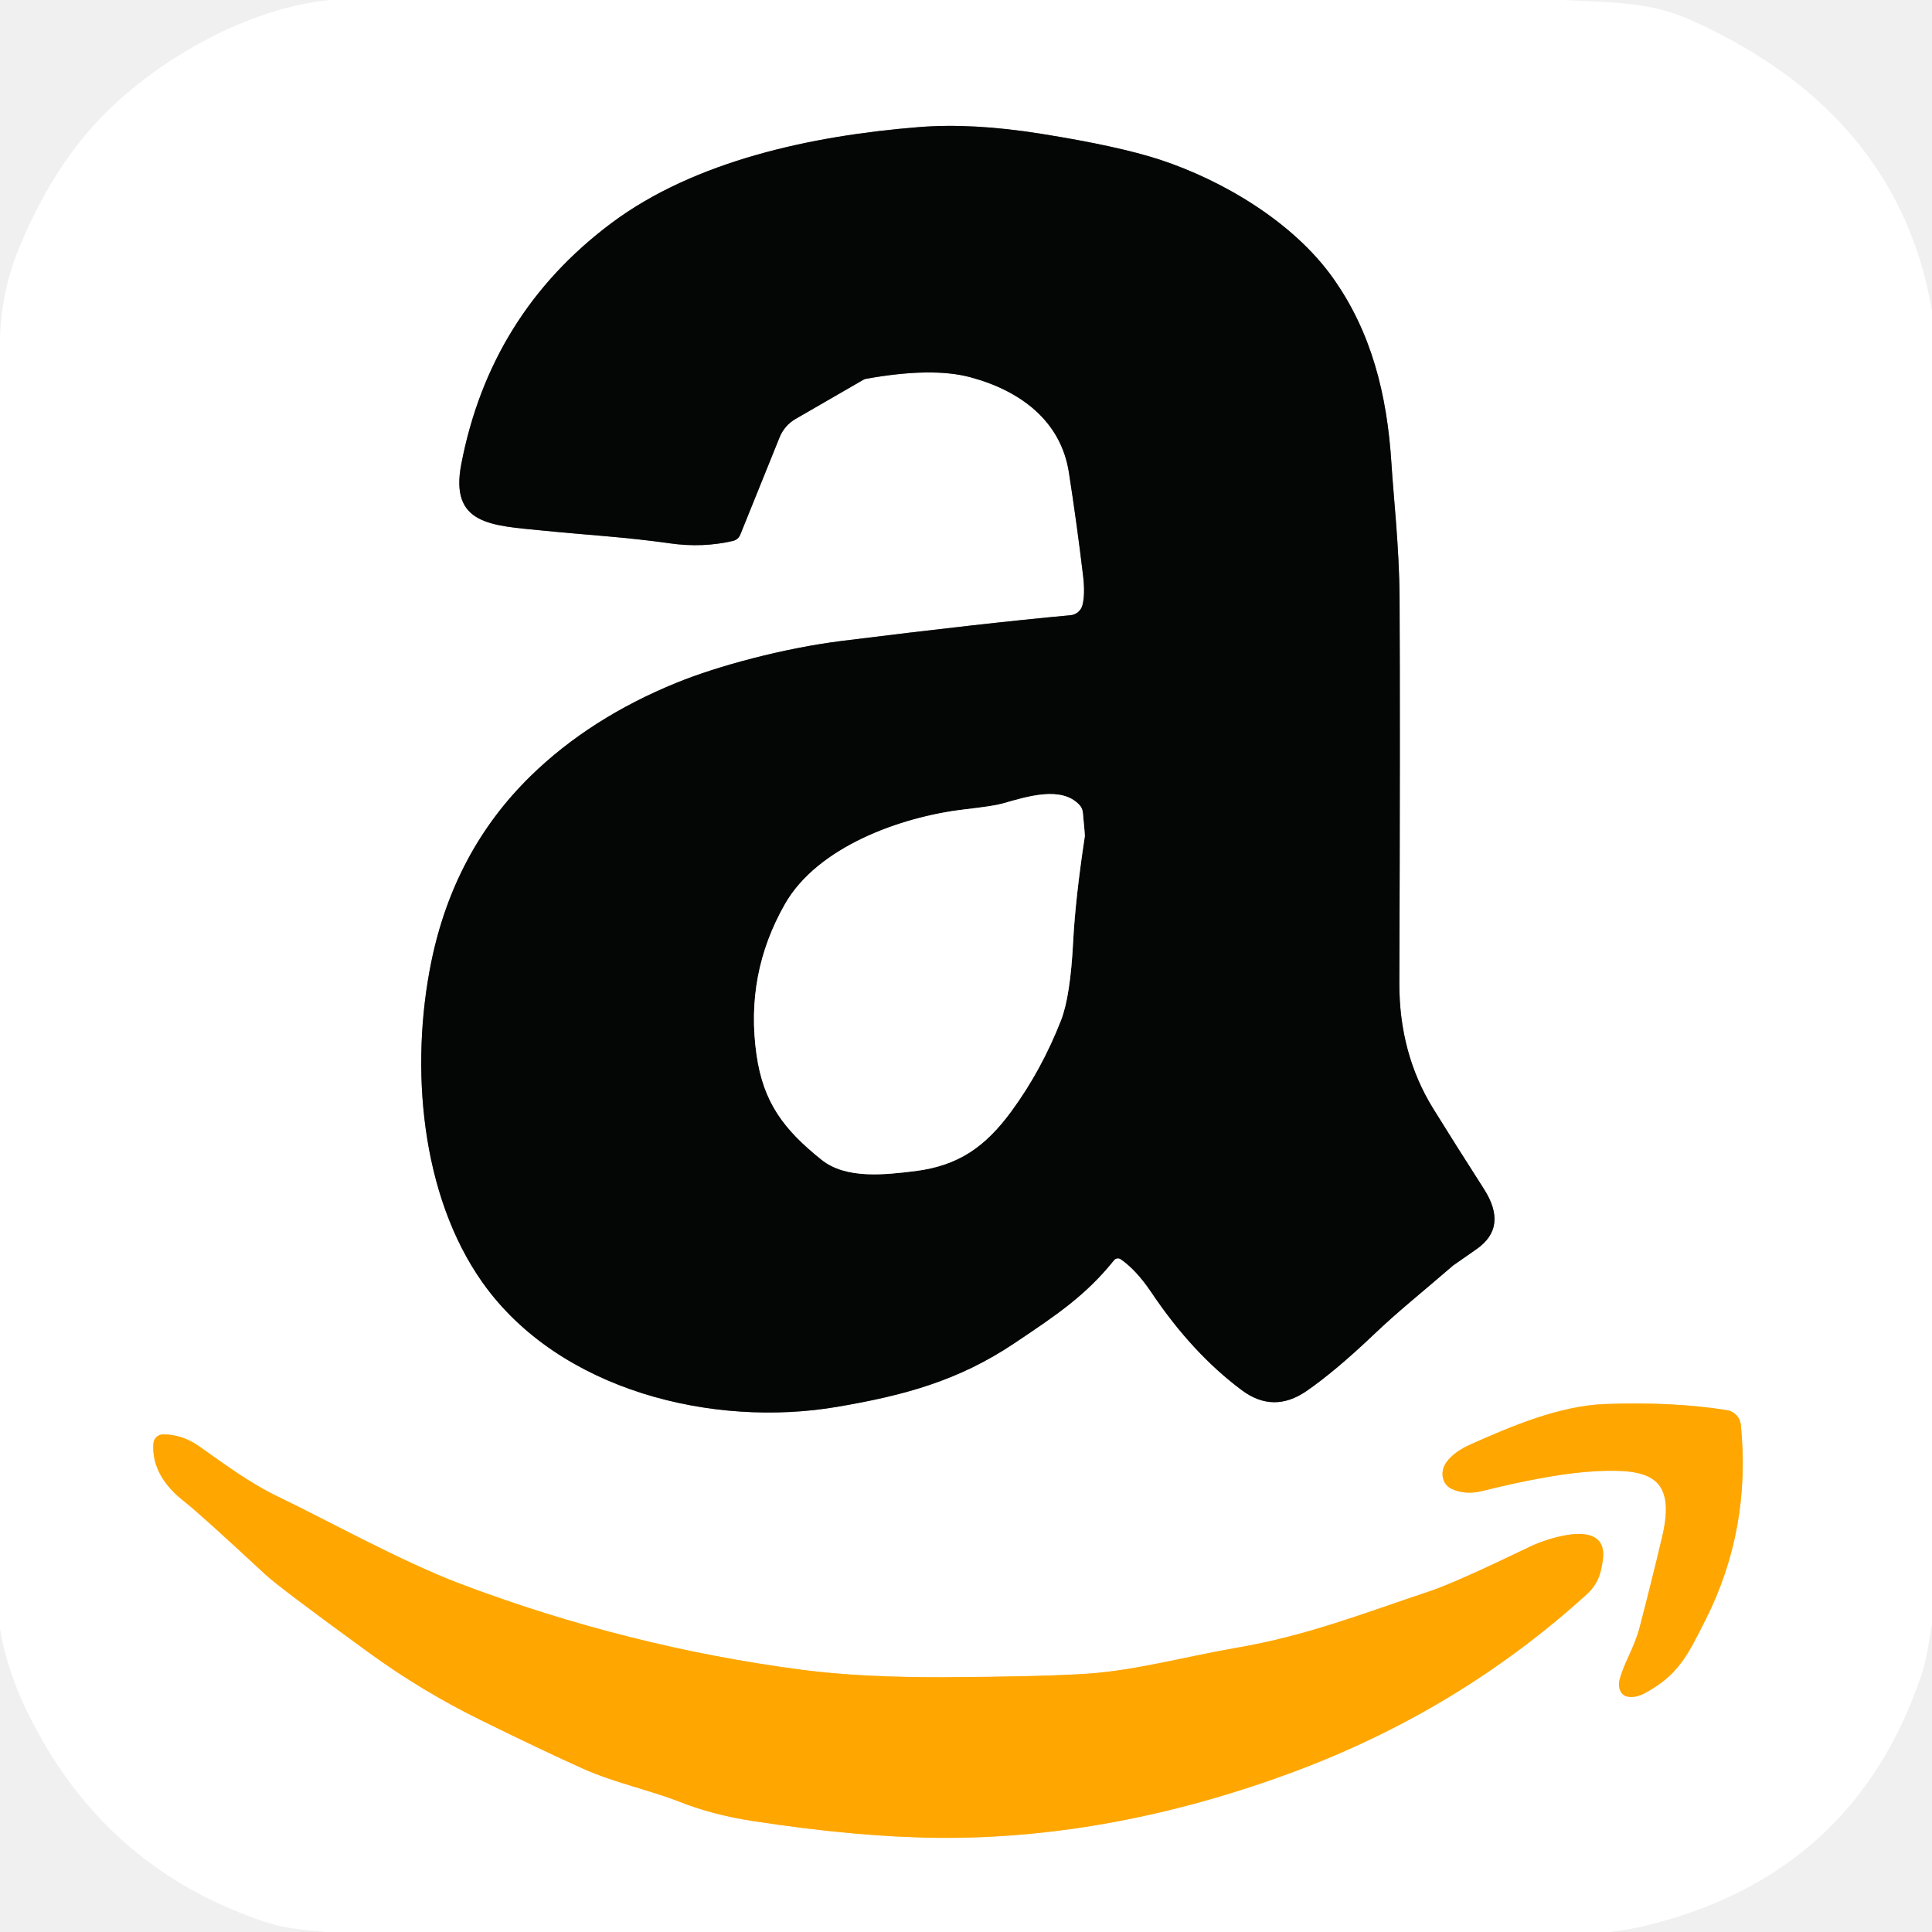
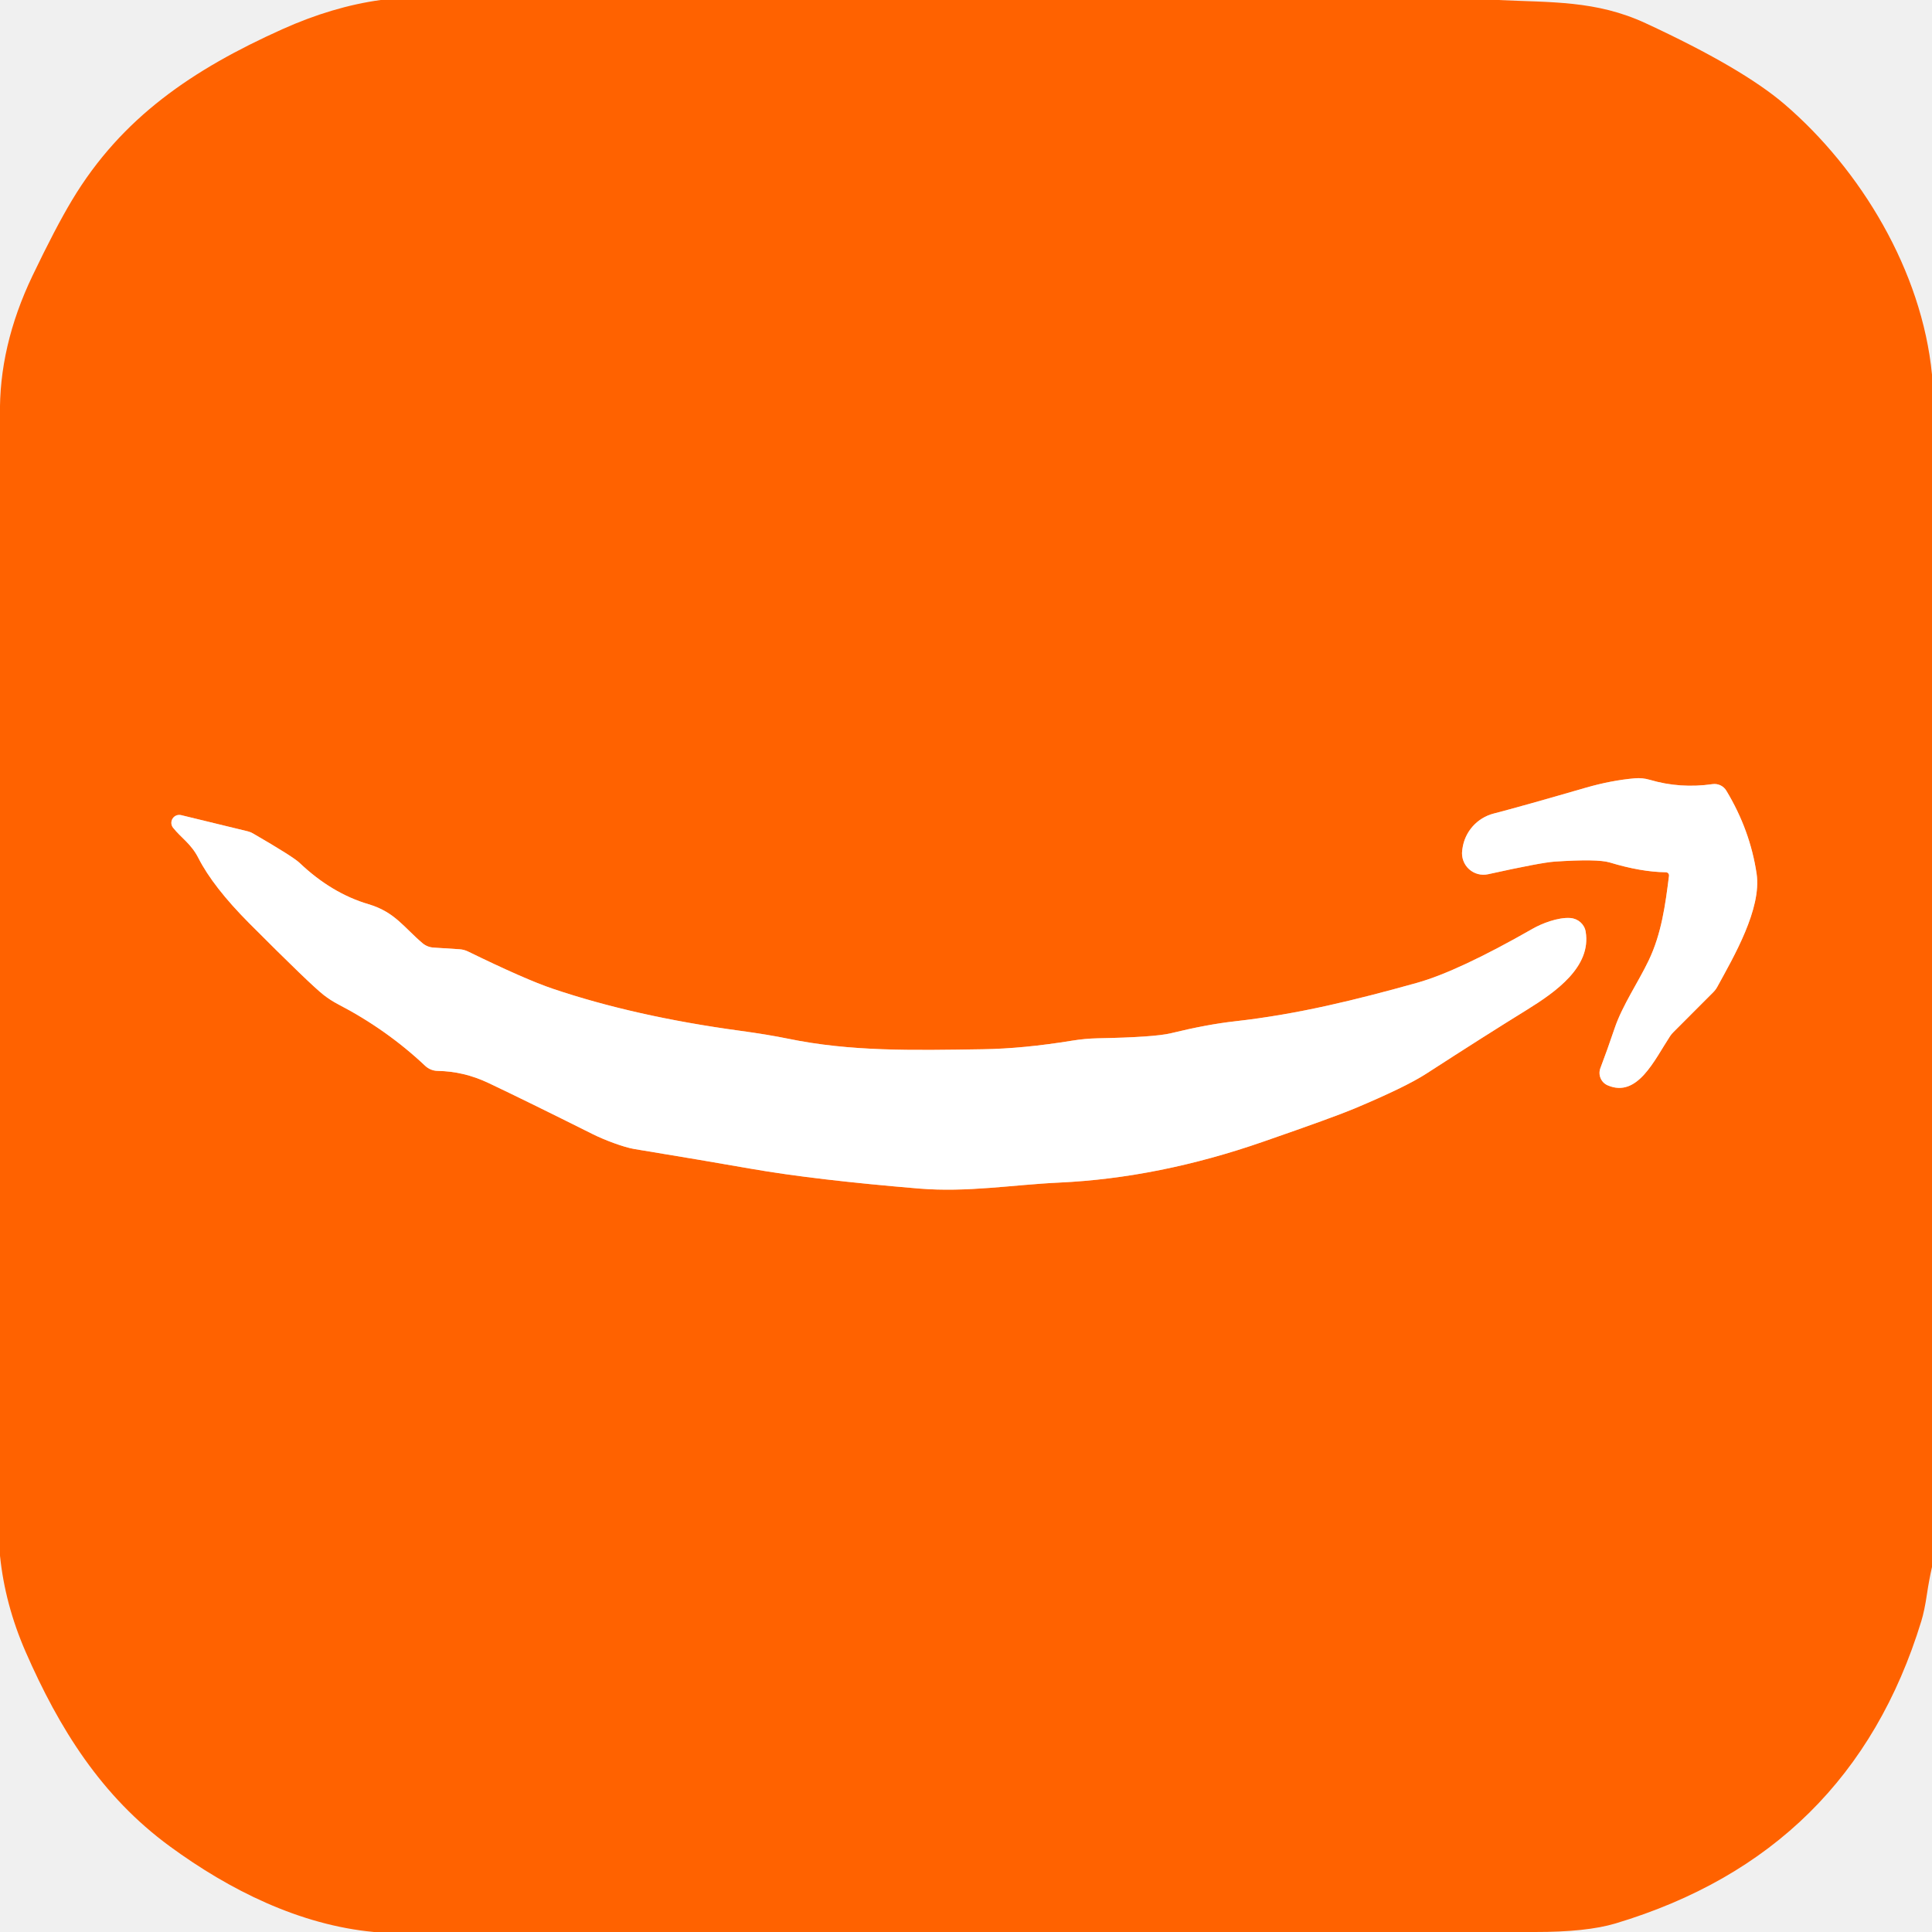
<svg xmlns="http://www.w3.org/2000/svg" version="1.1" viewBox="0.00 0.00 256.00 256.00" width="128" height="128">
  <g stroke-width="2.00" fill="none" stroke-linecap="butt">
-     <path stroke="#828282" vector-effect="non-scaling-stroke" d="   M 148.51 166.86   Q 150.58 168.29 152.58 171.27   Q 157.99 179.33 164.56 184.22   Q 168.73 187.32 173.09 184.34   Q 176.88 181.73 181.94 176.92   C 185.37 173.65 188.18 171.46 192.55 167.68   Q 192.63 167.61 195.66 165.51   Q 199.86 162.58 196.62 157.53   Q 192.75 151.49 189.91 146.90   Q 185.39 139.59 185.42 130.25   Q 185.54 95.67 185.45 79.22   C 185.41 72.48 184.64 65.75 184.38 61.50   C 183.80 52.14 181.67 43.94 176.63 36.84   C 171.38 29.44 162.05 23.91 153.73 21.17   Q 148.17 19.35 137.91 17.72   Q 128.84 16.27 121.77 16.84   C 107.60 17.97 92.09 21.29 81.03 29.55   Q 64.95 41.57 61.12 61.51   C 59.57 69.58 65.16 69.62 71.88 70.30   C 77.84 70.90 82.91 71.16 88.71 71.99   Q 93.11 72.62 97.14 71.67   A 1.39 1.36 3.7 0 0 98.09 70.85   L 103.30 57.95   A 4.96 4.92 86.2 0 1 105.42 55.51   L 114.39 50.33   A 1.03 1.02 24.8 0 1 114.78 50.19   Q 123.49 48.63 128.55 49.98   C 135.21 51.76 140.56 55.76 141.63 62.58   Q 142.69 69.38 143.51 76.25   Q 143.81 78.73 143.43 80.19   A 1.80 1.80 0.0 0 1 141.86 81.52   Q 130.32 82.58 111.59 84.92   C 103.86 85.88 95.09 88.25 89.69 90.45   Q 78.19 95.13 70.31 102.83   Q 60.16 112.75 57.15 127.44   C 54.31 141.32 55.74 158.38 63.95 169.96   C 74.13 184.30 94.50 189.22 110.95 186.41   C 119.83 184.90 127.01 182.95 134.42 177.98   C 140.13 174.16 143.90 171.61 147.62 166.98   A 0.66 0.66 0.0 0 1 148.51 166.86" />
-     <path stroke="#ffd380" vector-effect="non-scaling-stroke" d="   M 228.85 186.86   Q 221.77 185.72 212.76 186.04   C 206.63 186.25 200.24 189.00 194.88 191.38   Q 192.68 192.35 191.66 193.75   A 2.44 2.19 -59.0 0 0 192.34 197.28   Q 194.17 198.12 196.39 197.57   Q 205.80 195.23 211.50 194.94   C 218.57 194.58 222.15 195.68 220.22 203.74   Q 218.80 209.73 217.25 215.66   C 216.53 218.40 215.18 220.32 214.59 222.62   A 1.85 1.46 -76.1 0 0 215.57 224.79   Q 216.69 225.05 218.05 224.30   C 222.38 221.92 223.60 219.38 225.98 214.66   Q 232.05 202.65 230.67 188.80   A 2.19 2.18 -88.3 0 0 228.85 186.86" />
-     <path stroke="#ffd380" vector-effect="non-scaling-stroke" d="   M 20.33 191.25   C 20.09 194.32 21.78 196.91 24.42 198.96   Q 26.52 200.60 35.06 208.54   Q 37.02 210.37 48.86 218.97   Q 55.87 224.07 63.64 227.89   Q 72.13 232.07 77.30 234.38   C 81.28 236.17 86.27 237.26 89.97 238.72   Q 94.44 240.48 99.65 241.28   Q 113.48 243.41 124.19 243.52   C 139.73 243.68 155.67 240.65 171.50 234.75   Q 193.31 226.61 210.16 211.34   C 211.70 209.94 212.13 208.62 212.39 206.65   C 213.13 201.06 205.08 203.81 202.75 204.93   Q 192.82 209.72 189.55 210.81   C 180.66 213.78 173.08 216.77 163.85 218.34   C 157.62 219.40 150.58 221.32 144.25 221.76   Q 138.39 222.17 125.25 222.24   Q 114.14 222.29 106.28 221.26   Q 83.21 218.24 61.07 209.89   C 53.24 206.94 42.96 201.24 37.10 198.44   C 33.07 196.52 29.87 194.09 26.40 191.65   Q 24.11 190.04 21.59 190.07   A 1.28 1.27 -88.0 0 0 20.33 191.25" />
-     <path stroke="#828282" vector-effect="non-scaling-stroke" d="   M 143.01 106.64   C 140.61 104.11 136.15 105.53 132.74 106.50   Q 131.68 106.80 127.72 107.26   C 119.32 108.25 108.32 112.23 104.01 119.80   Q 98.72 129.08 100.24 139.72   C 101.14 146.09 103.86 149.67 108.87 153.68   C 112.13 156.28 117.29 155.66 121.23 155.18   C 127.04 154.46 130.59 151.91 134.01 147.25   Q 138.00 141.81 140.59 135.19   Q 141.83 132.03 142.20 124.73   Q 142.50 119.00 143.75 110.77   Q 143.77 110.66 143.48 107.66   A 1.73 1.73 0.0 0 0 143.01 106.64" />
+     <path stroke="#ffb180" vector-effect="non-scaling-stroke" d="   M 221.15 116.05   C 220.67 119.88 220.16 123.71 218.46 127.26   C 217.09 130.13 214.98 133.21 213.96 136.21   Q 212.97 139.14 212.06 141.53   A 1.80 1.79 -68.3 0 0 213.04 143.82   C 216.98 145.50 219.21 140.47 221.30 137.29   A 3.31 3.31 0.0 0 1 221.76 136.74   L 227.02 131.47   A 3.14 3.03 -9.0 0 0 227.54 130.78   C 229.74 126.76 233.45 120.41 232.76 115.77   Q 231.90 109.99 228.75 104.77   A 1.84 1.82 -19.3 0 0 226.92 103.90   Q 222.64 104.52 218.61 103.33   A 5.40 5.28 50.1 0 0 216.62 103.13   Q 213.51 103.40 210.11 104.38   Q 201.56 106.86 197.92 107.80   A 5.59 5.58 -3.4 0 0 193.78 112.46   L 193.75 112.69   A 2.84 2.84 0.0 0 0 197.18 115.84   Q 204.15 114.30 205.98 114.17   Q 211.66 113.79 213.29 114.28   Q 217.44 115.54 220.74 115.58   A 0.42 0.42 0.0 0 1 221.15 116.05" />
+     <path stroke="#ffb180" vector-effect="non-scaling-stroke" d="   M 22.94 109.69   C 24.02 111.04 25.33 111.81 26.28 113.68   Q 28.23 117.51 32.98 122.29   Q 41.15 130.49 42.90 131.85   A 12.97 12.46 76.6 0 0 44.78 133.06   Q 51.23 136.41 56.34 141.23   A 2.47 2.46 -22.7 0 0 57.98 141.90   Q 61.45 141.95 64.72 143.50   Q 69.68 145.85 78.54 150.28   C 80.05 151.04 82.65 152.02 84.04 152.25   Q 93.64 153.83 99.53 154.87   Q 107.96 156.34 121.77 157.49   C 128.22 158.02 134.14 156.99 140.33 156.70   Q 153.57 156.09 167.41 151.27   Q 176.70 148.05 179.42 146.91   Q 186.26 144.04 189.02 142.25   Q 196.81 137.21 202.30 133.82   C 206.21 131.40 210.88 128.09 210.11 123.45   A 2.24 2.16 -2.5 0 0 208.06 121.64   C 206.42 121.53 204.25 122.39 203.09 123.06   Q 193.22 128.70 187.76 130.23   C 179.66 132.49 172.00 134.39 163.61 135.33   Q 159.94 135.74 155.15 136.91   Q 152.97 137.44 145.42 137.58   A 23.73 23.02 -10.7 0 0 142.08 137.89   Q 135.59 138.95 130.25 139.03   C 120.81 139.18 112.68 139.34 104.41 137.63   Q 101.78 137.09 98.05 136.58   Q 84.14 134.69 73.24 131.01   Q 69.62 129.79 62.02 126.08   A 3.09 2.94 -28.7 0 0 60.89 125.78   L 57.44 125.56   A 2.49 2.48 66.7 0 1 55.99 124.98   C 53.52 122.89 52.33 120.85 48.83 119.81   Q 43.94 118.37 39.69 114.33   Q 38.83 113.51 33.53 110.44   A 2.55 2.52 67.1 0 0 32.85 110.16   L 24.01 108.01   A 1.05 1.05 0.0 0 0 22.94 109.69" />
  </g>
-   <path fill="#ffffff" d="   M 207.14 0.00   C 213.00 0.34 218.43 0.11 224.10 2.68   Q 233.00 6.71 239.30 11.98   Q 253.01 23.45 256.00 41.24   L 256.00 215.21   C 255.60 217.49 255.31 219.82 254.59 221.97   Q 245.66 248.46 218.07 255.16   Q 215.71 255.73 213.26 256.00   L 43.12 256.00   C 40.48 255.75 37.85 255.55 35.34 254.73   Q 13.75 247.65 3.63 226.87   Q 0.92 221.31 0.00 215.85   L 0.00 44.62   Q 0.24 38.44 2.48 32.98   Q 6.99 21.99 13.84 15.11   C 21.29 7.63 33.01 1.04 43.72 0.00   L 207.14 0.00   Z   M 148.51 166.86   Q 150.58 168.29 152.58 171.27   Q 157.99 179.33 164.56 184.22   Q 168.73 187.32 173.09 184.34   Q 176.88 181.73 181.94 176.92   C 185.37 173.65 188.18 171.46 192.55 167.68   Q 192.63 167.61 195.66 165.51   Q 199.86 162.58 196.62 157.53   Q 192.75 151.49 189.91 146.90   Q 185.39 139.59 185.42 130.25   Q 185.54 95.67 185.45 79.22   C 185.41 72.48 184.64 65.75 184.38 61.50   C 183.80 52.14 181.67 43.94 176.63 36.84   C 171.38 29.44 162.05 23.91 153.73 21.17   Q 148.17 19.35 137.91 17.72   Q 128.84 16.27 121.77 16.84   C 107.60 17.97 92.09 21.29 81.03 29.55   Q 64.95 41.57 61.12 61.51   C 59.57 69.58 65.16 69.62 71.88 70.30   C 77.84 70.90 82.91 71.16 88.71 71.99   Q 93.11 72.62 97.14 71.67   A 1.39 1.36 3.7 0 0 98.09 70.85   L 103.30 57.95   A 4.96 4.92 86.2 0 1 105.42 55.51   L 114.39 50.33   A 1.03 1.02 24.8 0 1 114.78 50.19   Q 123.49 48.63 128.55 49.98   C 135.21 51.76 140.56 55.76 141.63 62.58   Q 142.69 69.38 143.51 76.25   Q 143.81 78.73 143.43 80.19   A 1.80 1.80 0.0 0 1 141.86 81.52   Q 130.32 82.58 111.59 84.92   C 103.86 85.88 95.09 88.25 89.69 90.45   Q 78.19 95.13 70.31 102.83   Q 60.16 112.75 57.15 127.44   C 54.31 141.32 55.74 158.38 63.95 169.96   C 74.13 184.30 94.50 189.22 110.95 186.41   C 119.83 184.90 127.01 182.95 134.42 177.98   C 140.13 174.16 143.90 171.61 147.62 166.98   A 0.66 0.66 0.0 0 1 148.51 166.86   Z   M 228.85 186.86   Q 221.77 185.72 212.76 186.04   C 206.63 186.25 200.24 189.00 194.88 191.38   Q 192.68 192.35 191.66 193.75   A 2.44 2.19 -59.0 0 0 192.34 197.28   Q 194.17 198.12 196.39 197.57   Q 205.80 195.23 211.50 194.94   C 218.57 194.58 222.15 195.68 220.22 203.74   Q 218.80 209.73 217.25 215.66   C 216.53 218.40 215.18 220.32 214.59 222.62   A 1.85 1.46 -76.1 0 0 215.57 224.79   Q 216.69 225.05 218.05 224.30   C 222.38 221.92 223.60 219.38 225.98 214.66   Q 232.05 202.65 230.67 188.80   A 2.19 2.18 -88.3 0 0 228.85 186.86   Z   M 20.33 191.25   C 20.09 194.32 21.78 196.91 24.42 198.96   Q 26.52 200.60 35.06 208.54   Q 37.02 210.37 48.86 218.97   Q 55.87 224.07 63.64 227.89   Q 72.13 232.07 77.30 234.38   C 81.28 236.17 86.27 237.26 89.97 238.72   Q 94.44 240.48 99.65 241.28   Q 113.48 243.41 124.19 243.52   C 139.73 243.68 155.67 240.65 171.50 234.75   Q 193.31 226.61 210.16 211.34   C 211.70 209.94 212.13 208.62 212.39 206.65   C 213.13 201.06 205.08 203.81 202.75 204.93   Q 192.82 209.72 189.55 210.81   C 180.66 213.78 173.08 216.77 163.85 218.34   C 157.62 219.40 150.58 221.32 144.25 221.76   Q 138.39 222.17 125.25 222.24   Q 114.14 222.29 106.28 221.26   Q 83.21 218.24 61.07 209.89   C 53.24 206.94 42.96 201.24 37.10 198.44   C 33.07 196.52 29.87 194.09 26.40 191.65   Q 24.11 190.04 21.59 190.07   A 1.28 1.27 -88.0 0 0 20.33 191.25   Z" />
-   <path fill="#040505" d="   M 148.51 166.86   A 0.66 0.66 0.0 0 0 147.62 166.98   C 143.90 171.61 140.13 174.16 134.42 177.98   C 127.01 182.95 119.83 184.90 110.95 186.41   C 94.50 189.22 74.13 184.30 63.95 169.96   C 55.74 158.38 54.31 141.32 57.15 127.44   Q 60.16 112.75 70.31 102.83   Q 78.19 95.13 89.69 90.45   C 95.09 88.25 103.86 85.88 111.59 84.92   Q 130.32 82.58 141.86 81.52   A 1.80 1.80 0.0 0 0 143.43 80.19   Q 143.81 78.73 143.51 76.25   Q 142.69 69.38 141.63 62.58   C 140.56 55.76 135.21 51.76 128.55 49.98   Q 123.49 48.63 114.78 50.19   A 1.03 1.02 24.8 0 0 114.39 50.33   L 105.42 55.51   A 4.96 4.92 86.2 0 0 103.30 57.95   L 98.09 70.85   A 1.39 1.36 3.7 0 1 97.14 71.67   Q 93.11 72.62 88.71 71.99   C 82.91 71.16 77.84 70.90 71.88 70.30   C 65.16 69.62 59.57 69.58 61.12 61.51   Q 64.95 41.57 81.03 29.55   C 92.09 21.29 107.60 17.97 121.77 16.84   Q 128.84 16.27 137.91 17.72   Q 148.17 19.35 153.73 21.17   C 162.05 23.91 171.38 29.44 176.63 36.84   C 181.67 43.94 183.80 52.14 184.38 61.50   C 184.64 65.75 185.41 72.48 185.45 79.22   Q 185.54 95.67 185.42 130.25   Q 185.39 139.59 189.91 146.90   Q 192.75 151.49 196.62 157.53   Q 199.86 162.58 195.66 165.51   Q 192.63 167.61 192.55 167.68   C 188.18 171.46 185.37 173.65 181.94 176.92   Q 176.88 181.73 173.09 184.34   Q 168.73 187.32 164.56 184.22   Q 157.99 179.33 152.58 171.27   Q 150.58 168.29 148.51 166.86   Z   M 143.01 106.64   C 140.61 104.11 136.15 105.53 132.74 106.50   Q 131.68 106.80 127.72 107.26   C 119.32 108.25 108.32 112.23 104.01 119.80   Q 98.72 129.08 100.24 139.72   C 101.14 146.09 103.86 149.67 108.87 153.68   C 112.13 156.28 117.29 155.66 121.23 155.18   C 127.04 154.46 130.59 151.91 134.01 147.25   Q 138.00 141.81 140.59 135.19   Q 141.83 132.03 142.20 124.73   Q 142.50 119.00 143.75 110.77   Q 143.77 110.66 143.48 107.66   A 1.73 1.73 0.0 0 0 143.01 106.64   Z" />
-   <path fill="#ffffff" d="   M 143.48 107.66   Q 143.77 110.66 143.75 110.77   Q 142.50 119.00 142.20 124.73   Q 141.83 132.03 140.59 135.19   Q 138.00 141.81 134.01 147.25   C 130.59 151.91 127.04 154.46 121.23 155.18   C 117.29 155.66 112.13 156.28 108.87 153.68   C 103.86 149.67 101.14 146.09 100.24 139.72   Q 98.72 129.08 104.01 119.80   C 108.32 112.23 119.32 108.25 127.72 107.26   Q 131.68 106.80 132.74 106.50   C 136.15 105.53 140.61 104.11 143.01 106.64   A 1.73 1.73 0.0 0 1 143.48 107.66   Z" />
-   <path fill="#ffa600" d="   M 228.85 186.86   A 2.19 2.18 -88.3 0 1 230.67 188.80   Q 232.05 202.65 225.98 214.66   C 223.60 219.38 222.38 221.92 218.05 224.30   Q 216.69 225.05 215.57 224.79   A 1.85 1.46 -76.1 0 1 214.59 222.62   C 215.18 220.32 216.53 218.40 217.25 215.66   Q 218.80 209.73 220.22 203.74   C 222.15 195.68 218.57 194.58 211.50 194.94   Q 205.80 195.23 196.39 197.57   Q 194.17 198.12 192.34 197.28   A 2.44 2.19 -59.0 0 1 191.66 193.75   Q 192.68 192.35 194.88 191.38   C 200.24 189.00 206.63 186.25 212.76 186.04   Q 221.77 185.72 228.85 186.86   Z" />
-   <path fill="#ffa600" d="   M 20.33 191.25   A 1.28 1.27 -88.0 0 1 21.59 190.07   Q 24.11 190.04 26.40 191.65   C 29.87 194.09 33.07 196.52 37.10 198.44   C 42.96 201.24 53.24 206.94 61.07 209.89   Q 83.21 218.24 106.28 221.26   Q 114.14 222.29 125.25 222.24   Q 138.39 222.17 144.25 221.76   C 150.58 221.32 157.62 219.40 163.85 218.34   C 173.08 216.77 180.66 213.78 189.55 210.81   Q 192.82 209.72 202.75 204.93   C 205.08 203.81 213.13 201.06 212.39 206.65   C 212.13 208.62 211.70 209.94 210.16 211.34   Q 193.31 226.61 171.50 234.75   C 155.67 240.65 139.73 243.68 124.19 243.52   Q 113.48 243.41 99.65 241.28   Q 94.44 240.48 89.97 238.72   C 86.27 237.26 81.28 236.17 77.30 234.38   Q 72.13 232.07 63.64 227.89   Q 55.87 224.07 48.86 218.97   Q 37.02 210.37 35.06 208.54   Q 26.52 200.60 24.42 198.96   C 21.78 196.91 20.09 194.32 20.33 191.25   Z" />
+   <path fill="#ff6200" d="   M 198.49 0.00   C 205.48 0.34 211.48 0.03 218.04 3.07   Q 230.85 9.00 236.47 13.82   C 246.54 22.46 254.67 35.89 256.00 49.64   L 256.00 207.63   Q 255.60 209.41 255.33 211.23   Q 255.01 213.42 254.58 214.82   Q 245.17 245.54 214.05 254.87   Q 210.23 256.01 203.37 256.00   L 49.56 256.00   C 39.68 255.08 30.38 250.42 22.53 244.67   C 13.43 238.02 7.83 229.02 3.39 218.86   Q 0.66 212.60 0.00 206.14   L 0.00 55.12   Q -0.18 45.91 4.31 36.53   Q 7.36 30.16 9.54 26.53   C 16.13 15.54 25.59 9.19 37.37 3.89   Q 44.06 0.88 50.44 0.00   L 198.49 0.00   Z   M 221.15 116.05   C 220.67 119.88 220.16 123.71 218.46 127.26   C 217.09 130.13 214.98 133.21 213.96 136.21   Q 212.97 139.14 212.06 141.53   A 1.80 1.79 -68.3 0 0 213.04 143.82   C 216.98 145.50 219.21 140.47 221.30 137.29   A 3.31 3.31 0.0 0 1 221.76 136.74   L 227.02 131.47   A 3.14 3.03 -9.0 0 0 227.54 130.78   C 229.74 126.76 233.45 120.41 232.76 115.77   Q 231.90 109.99 228.75 104.77   A 1.84 1.82 -19.3 0 0 226.92 103.90   Q 222.64 104.52 218.61 103.33   A 5.40 5.28 50.1 0 0 216.62 103.13   Q 213.51 103.40 210.11 104.38   Q 201.56 106.86 197.92 107.80   A 5.59 5.58 -3.4 0 0 193.78 112.46   L 193.75 112.69   A 2.84 2.84 0.0 0 0 197.18 115.84   Q 204.15 114.30 205.98 114.17   Q 211.66 113.79 213.29 114.28   Q 217.44 115.54 220.74 115.58   A 0.42 0.42 0.0 0 1 221.15 116.05   Z   M 22.94 109.69   C 24.02 111.04 25.33 111.81 26.28 113.68   Q 28.23 117.51 32.98 122.29   Q 41.15 130.49 42.90 131.85   A 12.97 12.46 76.6 0 0 44.78 133.06   Q 51.23 136.41 56.34 141.23   A 2.47 2.46 -22.7 0 0 57.98 141.90   Q 61.45 141.95 64.72 143.50   Q 69.68 145.85 78.54 150.28   C 80.05 151.04 82.65 152.02 84.04 152.25   Q 93.64 153.83 99.53 154.87   Q 107.96 156.34 121.77 157.49   C 128.22 158.02 134.14 156.99 140.33 156.70   Q 153.57 156.09 167.41 151.27   Q 176.70 148.05 179.42 146.91   Q 186.26 144.04 189.02 142.25   Q 196.81 137.21 202.30 133.82   C 206.21 131.40 210.88 128.09 210.11 123.45   A 2.24 2.16 -2.5 0 0 208.06 121.64   C 206.42 121.53 204.25 122.39 203.09 123.06   Q 193.22 128.70 187.76 130.23   C 179.66 132.49 172.00 134.39 163.61 135.33   Q 159.94 135.74 155.15 136.91   Q 152.97 137.44 145.42 137.58   A 23.73 23.02 -10.7 0 0 142.08 137.89   Q 135.59 138.95 130.25 139.03   C 120.81 139.18 112.68 139.34 104.41 137.63   Q 101.78 137.09 98.05 136.58   Q 84.14 134.69 73.24 131.01   Q 69.62 129.79 62.02 126.08   A 3.09 2.94 -28.7 0 0 60.89 125.78   L 57.44 125.56   A 2.49 2.48 66.7 0 1 55.99 124.98   C 53.52 122.89 52.33 120.85 48.83 119.81   Q 43.94 118.37 39.69 114.33   Q 38.83 113.51 33.53 110.44   A 2.55 2.52 67.1 0 0 32.85 110.16   L 24.01 108.01   A 1.05 1.05 0.0 0 0 22.94 109.69   Z" />
+   <path fill="#ffffff" d="   M 221.15 116.05   A 0.42 0.42 0.0 0 0 220.74 115.58   Q 217.44 115.54 213.29 114.28   Q 211.66 113.79 205.98 114.17   Q 204.15 114.30 197.18 115.84   A 2.84 2.84 0.0 0 1 193.75 112.69   L 193.78 112.46   A 5.59 5.58 -3.4 0 1 197.92 107.80   Q 201.56 106.86 210.11 104.38   Q 213.51 103.40 216.62 103.13   A 5.40 5.28 50.1 0 1 218.61 103.33   Q 222.64 104.52 226.92 103.90   A 1.84 1.82 -19.3 0 1 228.75 104.77   Q 231.90 109.99 232.76 115.77   C 233.45 120.41 229.74 126.76 227.54 130.78   A 3.14 3.03 -9.0 0 1 227.02 131.47   L 221.76 136.74   A 3.31 3.31 0.0 0 0 221.30 137.29   C 219.21 140.47 216.98 145.50 213.04 143.82   A 1.80 1.79 -68.3 0 1 212.06 141.53   Q 212.97 139.14 213.96 136.21   C 214.98 133.21 217.09 130.13 218.46 127.26   C 220.16 123.71 220.67 119.88 221.15 116.05   Z" />
+   <path fill="#ffffff" d="   M 22.94 109.69   A 1.05 1.05 0.0 0 1 24.01 108.01   L 32.85 110.16   A 2.55 2.52 67.1 0 1 33.53 110.44   Q 38.83 113.51 39.69 114.33   Q 43.94 118.37 48.83 119.81   C 52.33 120.85 53.52 122.89 55.99 124.98   A 2.49 2.48 66.7 0 0 57.44 125.56   L 60.89 125.78   A 3.09 2.94 -28.7 0 1 62.02 126.08   Q 69.62 129.79 73.24 131.01   Q 84.14 134.69 98.05 136.58   Q 101.78 137.09 104.41 137.63   C 112.68 139.34 120.81 139.18 130.25 139.03   Q 135.59 138.95 142.08 137.89   A 23.73 23.02 -10.7 0 1 145.42 137.58   Q 152.97 137.44 155.15 136.91   Q 159.94 135.74 163.61 135.33   C 172.00 134.39 179.66 132.49 187.76 130.23   Q 193.22 128.70 203.09 123.06   C 204.25 122.39 206.42 121.53 208.06 121.64   A 2.24 2.16 -2.5 0 1 210.11 123.45   C 210.88 128.09 206.21 131.40 202.30 133.82   Q 196.81 137.21 189.02 142.25   Q 186.26 144.04 179.42 146.91   Q 176.70 148.05 167.41 151.27   Q 153.57 156.09 140.33 156.70   C 134.14 156.99 128.22 158.02 121.77 157.49   Q 107.96 156.34 99.53 154.87   Q 93.64 153.83 84.04 152.25   C 82.65 152.02 80.05 151.04 78.54 150.28   Q 69.68 145.85 64.72 143.50   Q 61.45 141.95 57.98 141.90   A 2.47 2.46 -22.7 0 1 56.34 141.23   Q 51.23 136.41 44.78 133.06   A 12.97 12.46 76.6 0 1 42.90 131.85   Q 41.15 130.49 32.98 122.29   Q 28.23 117.51 26.28 113.68   C 25.33 111.81 24.02 111.04 22.94 109.69   Z" />
</svg>
